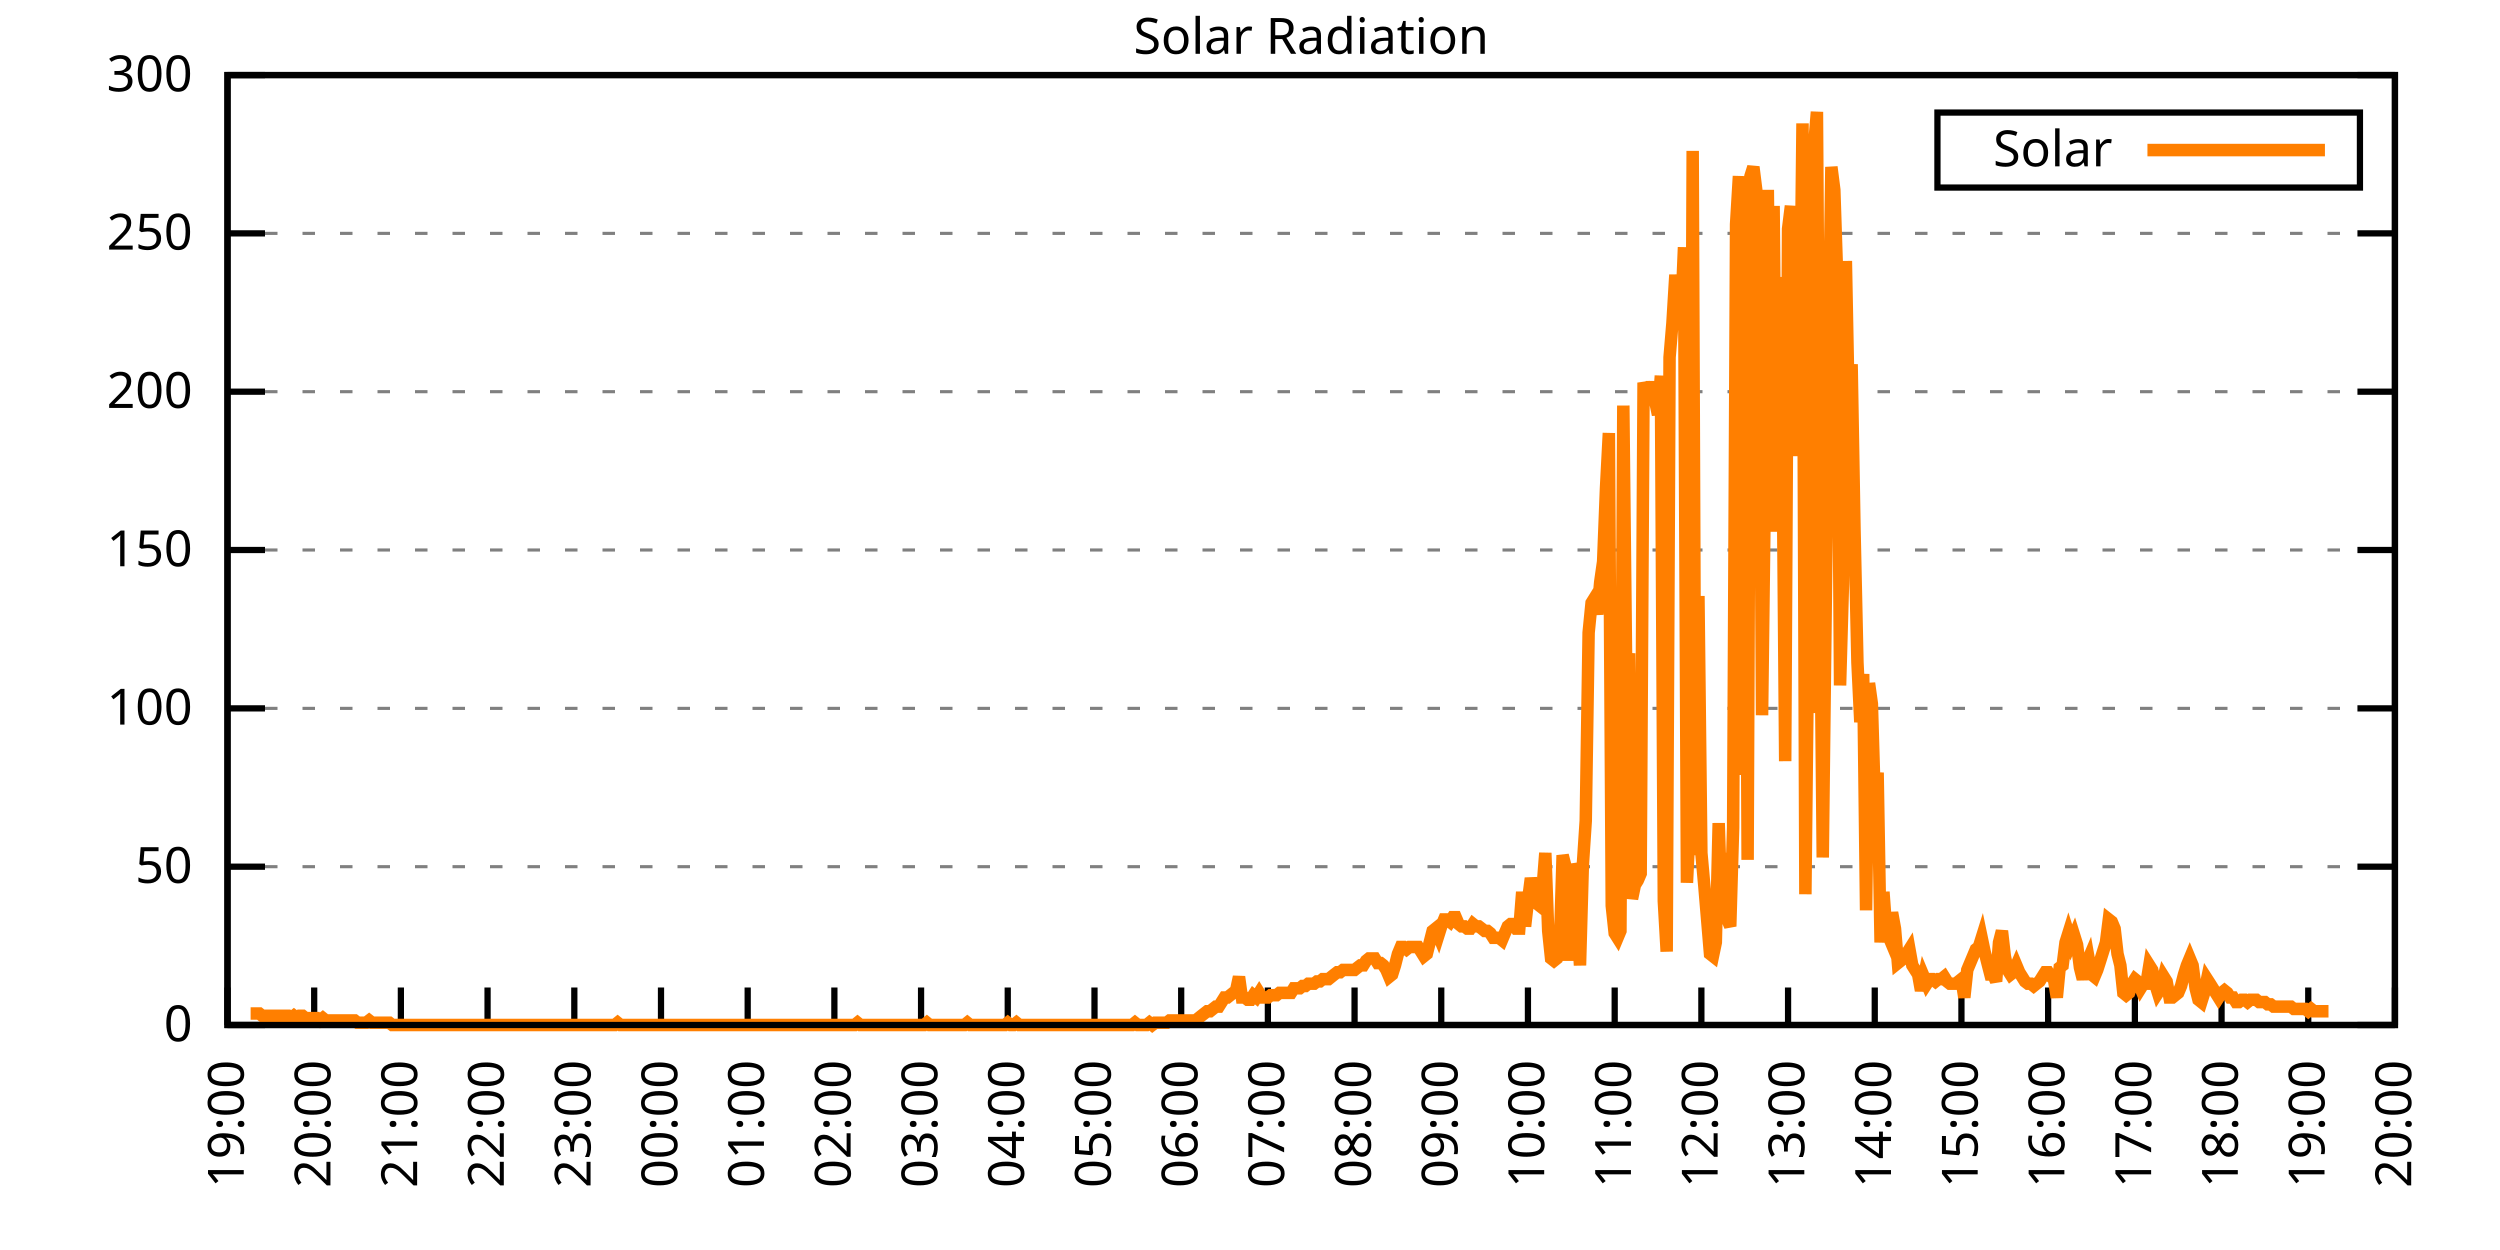
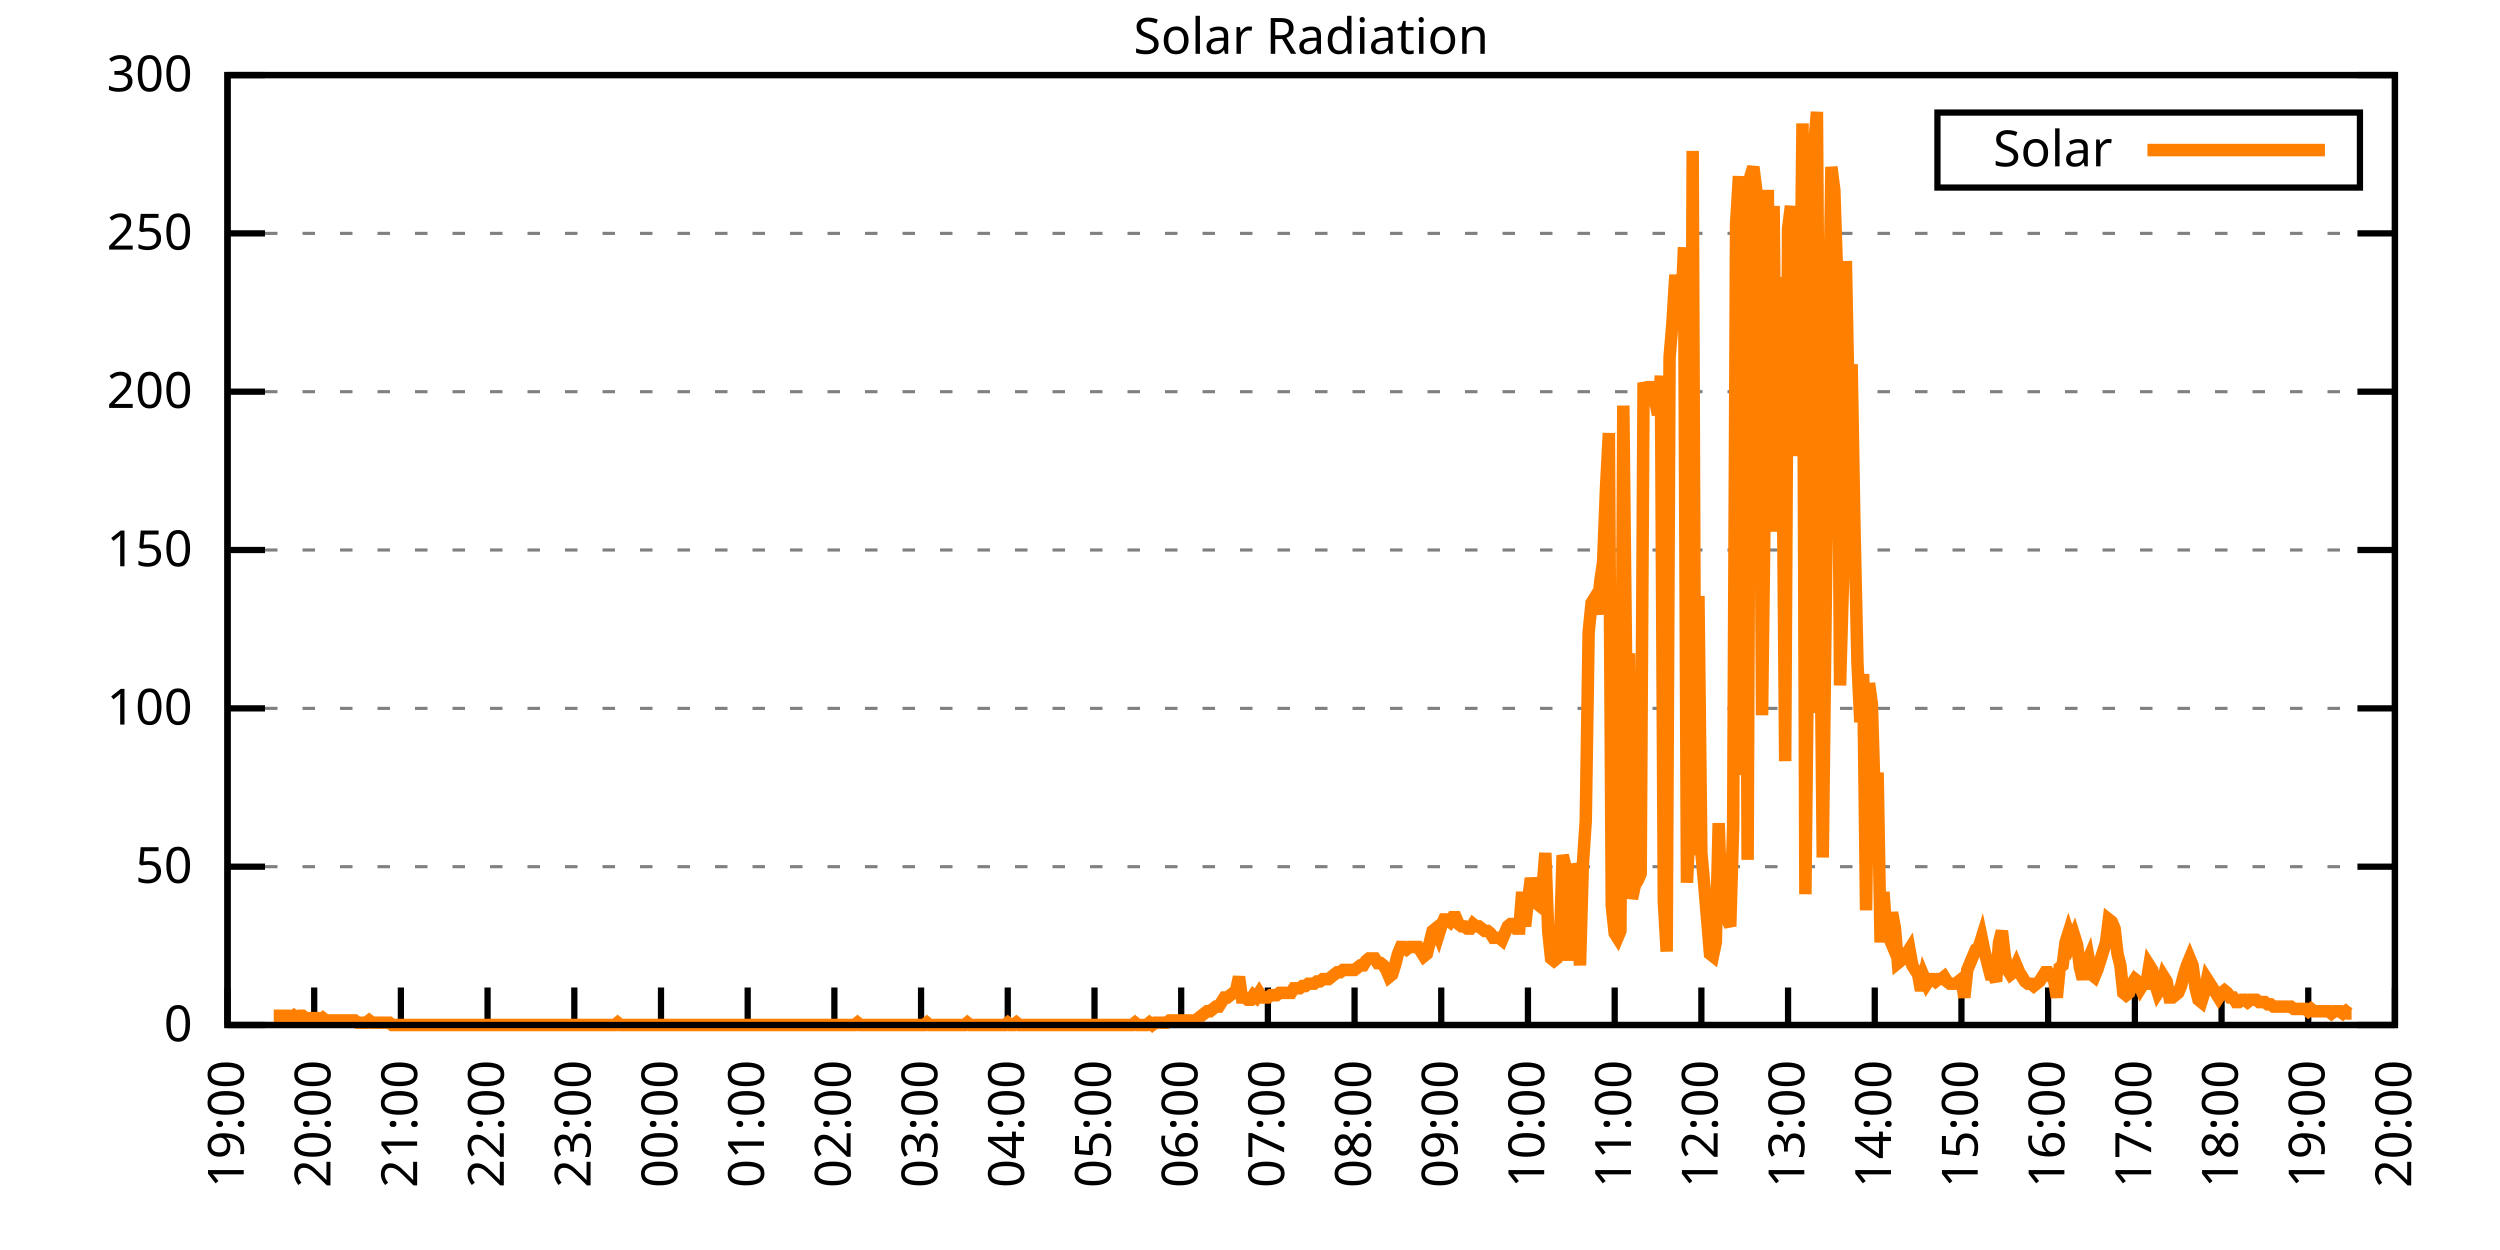
<svg xmlns="http://www.w3.org/2000/svg" xmlns:xlink="http://www.w3.org/1999/xlink" width="400" height="200" viewBox="0 0 400 200">
  <g id="gnuplot_canvas">
    <rect x="0" y="0" width="400" height="200" fill="none" />
    <defs>
      <circle id="gpDot" r="0.5" stroke-width="0.5" stroke="currentColor" />
      <path id="gpPt0" stroke-width="0.333" stroke="currentColor" d="M-1,0 h2 M0,-1 v2" />
      <path id="gpPt1" stroke-width="0.333" stroke="currentColor" d="M-1,-1 L1,1 M1,-1 L-1,1" />
      <path id="gpPt2" stroke-width="0.333" stroke="currentColor" d="M-1,0 L1,0 M0,-1 L0,1 M-1,-1 L1,1 M-1,1 L1,-1" />
      <rect id="gpPt3" stroke-width="0.333" stroke="currentColor" x="-1" y="-1" width="2" height="2" />
      <rect id="gpPt4" stroke-width="0.333" stroke="currentColor" fill="currentColor" x="-1" y="-1" width="2" height="2" />
      <circle id="gpPt5" stroke-width="0.333" stroke="currentColor" cx="0" cy="0" r="1" />
      <use xlink:href="#gpPt5" id="gpPt6" fill="currentColor" stroke="none" />
      <path id="gpPt7" stroke-width="0.333" stroke="currentColor" d="M0,-1.33 L-1.33,0.67 L1.33,0.67 z" />
      <use xlink:href="#gpPt7" id="gpPt8" fill="currentColor" stroke="none" />
      <use xlink:href="#gpPt7" id="gpPt9" stroke="currentColor" transform="rotate(180)" />
      <use xlink:href="#gpPt9" id="gpPt10" fill="currentColor" stroke="none" />
      <use xlink:href="#gpPt3" id="gpPt11" stroke="currentColor" transform="rotate(45)" />
      <use xlink:href="#gpPt11" id="gpPt12" fill="currentColor" stroke="none" />
      <path id="gpPt13" stroke-width="0.333" stroke="currentColor" d="M0,1.330 L1.265,0.411 L0.782,-1.067 L-0.782,-1.076 L-1.265,0.411 z" />
      <use xlink:href="#gpPt13" id="gpPt14" fill="currentColor" stroke="none" />
      <filter id="textbox" filterUnits="objectBoundingBox" x="0" y="0" height="1" width="1">
        <feFlood flood-color="white" flood-opacity="1" result="bgnd" />
        <feComposite in="SourceGraphic" in2="bgnd" operator="atop" />
      </filter>
      <filter id="greybox" filterUnits="objectBoundingBox" x="0" y="0" height="1" width="1">
        <feFlood flood-color="lightgrey" flood-opacity="1" result="grey" />
        <feComposite in="SourceGraphic" in2="grey" operator="atop" />
      </filter>
    </defs>
    <g fill="none" color="white" stroke="currentColor" stroke-width="1.00" stroke-linecap="butt" stroke-linejoin="miter">
</g>
    <g fill="none" color="black" stroke="currentColor" stroke-width="1.00" stroke-linecap="butt" stroke-linejoin="miter">
      <g stroke="none" shape-rendering="crispEdges">
        <polygon fill="rgb(255, 255, 255)" points="36.40,164.00 383.18,164.00 383.18,12.02 36.40,12.02 " />
      </g>
    </g>
    <g fill="none" color="black" stroke="currentColor" stroke-width="1.00" stroke-linecap="butt" stroke-linejoin="miter">
</g>
    <g fill="none" color="black" stroke="black" stroke-width="0.50" stroke-linecap="butt" stroke-linejoin="miter">
</g>
    <g fill="none" color="gray" stroke="currentColor" stroke-width="0.50" stroke-linecap="butt" stroke-linejoin="miter">
      <path stroke="gray" stroke-dasharray="2,4" class="gridline" d="M36.40,164.00 L383.19,164.00  " />
    </g>
    <g fill="none" color="gray" stroke="gray" stroke-width="1.00" stroke-linecap="butt" stroke-linejoin="miter">
</g>
    <g fill="none" color="black" stroke="currentColor" stroke-width="1.00" stroke-linecap="butt" stroke-linejoin="miter">
      <path stroke="black" d="M36.40,164.00 L42.40,164.00 M383.19,164.00 L377.19,164.00  " />
      <g transform="translate(30.80,166.60)" stroke="none" fill="black" font-family="Sans" font-size="8.00" text-anchor="end">
        <text>
          <tspan font-family="Sans"> 0</tspan>
        </text>
      </g>
    </g>
    <g fill="none" color="black" stroke="currentColor" stroke-width="1.00" stroke-linecap="butt" stroke-linejoin="miter">
</g>
    <g fill="none" color="black" stroke="black" stroke-width="0.50" stroke-linecap="butt" stroke-linejoin="miter">
</g>
    <g fill="none" color="gray" stroke="currentColor" stroke-width="0.50" stroke-linecap="butt" stroke-linejoin="miter">
      <path stroke="gray" stroke-dasharray="2,4" class="gridline" d="M36.40,138.67 L383.19,138.67  " />
    </g>
    <g fill="none" color="gray" stroke="gray" stroke-width="1.00" stroke-linecap="butt" stroke-linejoin="miter">
</g>
    <g fill="none" color="black" stroke="currentColor" stroke-width="1.00" stroke-linecap="butt" stroke-linejoin="miter">
      <path stroke="black" d="M36.40,138.67 L42.40,138.67 M383.19,138.67 L377.19,138.67  " />
      <g transform="translate(30.80,141.27)" stroke="none" fill="black" font-family="Sans" font-size="8.00" text-anchor="end">
        <text>
          <tspan font-family="Sans"> 50</tspan>
        </text>
      </g>
    </g>
    <g fill="none" color="black" stroke="currentColor" stroke-width="1.00" stroke-linecap="butt" stroke-linejoin="miter">
</g>
    <g fill="none" color="black" stroke="black" stroke-width="0.50" stroke-linecap="butt" stroke-linejoin="miter">
</g>
    <g fill="none" color="gray" stroke="currentColor" stroke-width="0.50" stroke-linecap="butt" stroke-linejoin="miter">
      <path stroke="gray" stroke-dasharray="2,4" class="gridline" d="M36.40,113.34 L383.19,113.34  " />
    </g>
    <g fill="none" color="gray" stroke="gray" stroke-width="1.00" stroke-linecap="butt" stroke-linejoin="miter">
</g>
    <g fill="none" color="black" stroke="currentColor" stroke-width="1.00" stroke-linecap="butt" stroke-linejoin="miter">
      <path stroke="black" d="M36.40,113.34 L42.40,113.34 M383.19,113.34 L377.19,113.34  " />
      <g transform="translate(30.80,115.94)" stroke="none" fill="black" font-family="Sans" font-size="8.00" text-anchor="end">
        <text>
          <tspan font-family="Sans"> 100</tspan>
        </text>
      </g>
    </g>
    <g fill="none" color="black" stroke="currentColor" stroke-width="1.00" stroke-linecap="butt" stroke-linejoin="miter">
</g>
    <g fill="none" color="black" stroke="black" stroke-width="0.50" stroke-linecap="butt" stroke-linejoin="miter">
</g>
    <g fill="none" color="gray" stroke="currentColor" stroke-width="0.50" stroke-linecap="butt" stroke-linejoin="miter">
      <path stroke="gray" stroke-dasharray="2,4" class="gridline" d="M36.40,88.00 L383.19,88.00  " />
    </g>
    <g fill="none" color="gray" stroke="gray" stroke-width="1.00" stroke-linecap="butt" stroke-linejoin="miter">
</g>
    <g fill="none" color="black" stroke="currentColor" stroke-width="1.00" stroke-linecap="butt" stroke-linejoin="miter">
      <path stroke="black" d="M36.40,88.00 L42.40,88.00 M383.19,88.00 L377.19,88.00  " />
      <g transform="translate(30.80,90.60)" stroke="none" fill="black" font-family="Sans" font-size="8.00" text-anchor="end">
        <text>
          <tspan font-family="Sans"> 150</tspan>
        </text>
      </g>
    </g>
    <g fill="none" color="black" stroke="currentColor" stroke-width="1.00" stroke-linecap="butt" stroke-linejoin="miter">
</g>
    <g fill="none" color="black" stroke="black" stroke-width="0.50" stroke-linecap="butt" stroke-linejoin="miter">
</g>
    <g fill="none" color="gray" stroke="currentColor" stroke-width="0.50" stroke-linecap="butt" stroke-linejoin="miter">
      <path stroke="gray" stroke-dasharray="2,4" class="gridline" d="M36.40,62.67 L383.19,62.67  " />
    </g>
    <g fill="none" color="gray" stroke="gray" stroke-width="1.00" stroke-linecap="butt" stroke-linejoin="miter">
</g>
    <g fill="none" color="black" stroke="currentColor" stroke-width="1.00" stroke-linecap="butt" stroke-linejoin="miter">
      <path stroke="black" d="M36.40,62.67 L42.40,62.67 M383.19,62.67 L377.19,62.67  " />
      <g transform="translate(30.80,65.27)" stroke="none" fill="black" font-family="Sans" font-size="8.00" text-anchor="end">
        <text>
          <tspan font-family="Sans"> 200</tspan>
        </text>
      </g>
    </g>
    <g fill="none" color="black" stroke="currentColor" stroke-width="1.00" stroke-linecap="butt" stroke-linejoin="miter">
</g>
    <g fill="none" color="black" stroke="black" stroke-width="0.50" stroke-linecap="butt" stroke-linejoin="miter">
</g>
    <g fill="none" color="gray" stroke="currentColor" stroke-width="0.50" stroke-linecap="butt" stroke-linejoin="miter">
      <path stroke="gray" stroke-dasharray="2,4" class="gridline" d="M36.40,37.34 L383.19,37.34  " />
    </g>
    <g fill="none" color="gray" stroke="gray" stroke-width="1.00" stroke-linecap="butt" stroke-linejoin="miter">
</g>
    <g fill="none" color="black" stroke="currentColor" stroke-width="1.00" stroke-linecap="butt" stroke-linejoin="miter">
      <path stroke="black" d="M36.40,37.34 L42.40,37.34 M383.19,37.34 L377.19,37.34  " />
      <g transform="translate(30.80,39.94)" stroke="none" fill="black" font-family="Sans" font-size="8.00" text-anchor="end">
        <text>
          <tspan font-family="Sans"> 250</tspan>
        </text>
      </g>
    </g>
    <g fill="none" color="black" stroke="currentColor" stroke-width="1.00" stroke-linecap="butt" stroke-linejoin="miter">
</g>
    <g fill="none" color="black" stroke="black" stroke-width="0.50" stroke-linecap="butt" stroke-linejoin="miter">
</g>
    <g fill="none" color="gray" stroke="currentColor" stroke-width="0.50" stroke-linecap="butt" stroke-linejoin="miter">
      <path stroke="gray" stroke-dasharray="2,4" class="gridline" d="M36.40,12.01 L383.19,12.01  " />
    </g>
    <g fill="none" color="gray" stroke="gray" stroke-width="1.00" stroke-linecap="butt" stroke-linejoin="miter">
</g>
    <g fill="none" color="black" stroke="currentColor" stroke-width="1.00" stroke-linecap="butt" stroke-linejoin="miter">
      <path stroke="black" d="M36.40,12.01 L42.40,12.01 M383.19,12.01 L377.19,12.01  " />
      <g transform="translate(30.80,14.61)" stroke="none" fill="black" font-family="Sans" font-size="8.00" text-anchor="end">
        <text>
          <tspan font-family="Sans"> 300</tspan>
        </text>
      </g>
    </g>
    <g fill="none" color="black" stroke="currentColor" stroke-width="1.00" stroke-linecap="butt" stroke-linejoin="miter">
      <path stroke="black" d="M36.40,164.00 L36.40,158.00  " />
      <g transform="translate(39.00,169.60) rotate(270.00)" stroke="none" fill="black" font-family="Sans" font-size="8.00" text-anchor="end">
        <text>
          <tspan font-family="Sans">19:00</tspan>
        </text>
      </g>
    </g>
    <g fill="none" color="black" stroke="currentColor" stroke-width="1.00" stroke-linecap="butt" stroke-linejoin="miter">
      <path stroke="black" d="M50.27,164.00 L50.27,158.00  " />
      <g transform="translate(52.87,169.60) rotate(270.00)" stroke="none" fill="black" font-family="Sans" font-size="8.00" text-anchor="end">
        <text>
          <tspan font-family="Sans">20:00</tspan>
        </text>
      </g>
    </g>
    <g fill="none" color="black" stroke="currentColor" stroke-width="1.00" stroke-linecap="butt" stroke-linejoin="miter">
      <path stroke="black" d="M64.14,164.00 L64.14,158.00  " />
      <g transform="translate(66.74,169.60) rotate(270.00)" stroke="none" fill="black" font-family="Sans" font-size="8.00" text-anchor="end">
        <text>
          <tspan font-family="Sans">21:00</tspan>
        </text>
      </g>
    </g>
    <g fill="none" color="black" stroke="currentColor" stroke-width="1.00" stroke-linecap="butt" stroke-linejoin="miter">
      <path stroke="black" d="M78.01,164.00 L78.01,158.00  " />
      <g transform="translate(80.61,169.60) rotate(270.00)" stroke="none" fill="black" font-family="Sans" font-size="8.00" text-anchor="end">
        <text>
          <tspan font-family="Sans">22:00</tspan>
        </text>
      </g>
    </g>
    <g fill="none" color="black" stroke="currentColor" stroke-width="1.00" stroke-linecap="butt" stroke-linejoin="miter">
      <path stroke="black" d="M91.89,164.00 L91.89,158.00  " />
      <g transform="translate(94.49,169.60) rotate(270.00)" stroke="none" fill="black" font-family="Sans" font-size="8.00" text-anchor="end">
        <text>
          <tspan font-family="Sans">23:00</tspan>
        </text>
      </g>
    </g>
    <g fill="none" color="black" stroke="currentColor" stroke-width="1.00" stroke-linecap="butt" stroke-linejoin="miter">
      <path stroke="black" d="M105.76,164.00 L105.76,158.00  " />
      <g transform="translate(108.36,169.60) rotate(270.00)" stroke="none" fill="black" font-family="Sans" font-size="8.00" text-anchor="end">
        <text>
          <tspan font-family="Sans">00:00</tspan>
        </text>
      </g>
    </g>
    <g fill="none" color="black" stroke="currentColor" stroke-width="1.00" stroke-linecap="butt" stroke-linejoin="miter">
      <path stroke="black" d="M119.63,164.00 L119.63,158.00  " />
      <g transform="translate(122.23,169.60) rotate(270.00)" stroke="none" fill="black" font-family="Sans" font-size="8.00" text-anchor="end">
        <text>
          <tspan font-family="Sans">01:00</tspan>
        </text>
      </g>
    </g>
    <g fill="none" color="black" stroke="currentColor" stroke-width="1.00" stroke-linecap="butt" stroke-linejoin="miter">
      <path stroke="black" d="M133.50,164.00 L133.50,158.00  " />
      <g transform="translate(136.10,169.60) rotate(270.00)" stroke="none" fill="black" font-family="Sans" font-size="8.00" text-anchor="end">
        <text>
          <tspan font-family="Sans">02:00</tspan>
        </text>
      </g>
    </g>
    <g fill="none" color="black" stroke="currentColor" stroke-width="1.00" stroke-linecap="butt" stroke-linejoin="miter">
      <path stroke="black" d="M147.37,164.00 L147.37,158.00  " />
      <g transform="translate(149.97,169.60) rotate(270.00)" stroke="none" fill="black" font-family="Sans" font-size="8.00" text-anchor="end">
        <text>
          <tspan font-family="Sans">03:00</tspan>
        </text>
      </g>
    </g>
    <g fill="none" color="black" stroke="currentColor" stroke-width="1.00" stroke-linecap="butt" stroke-linejoin="miter">
      <path stroke="black" d="M161.24,164.00 L161.24,158.00  " />
      <g transform="translate(163.84,169.60) rotate(270.00)" stroke="none" fill="black" font-family="Sans" font-size="8.00" text-anchor="end">
        <text>
          <tspan font-family="Sans">04:00</tspan>
        </text>
      </g>
    </g>
    <g fill="none" color="black" stroke="currentColor" stroke-width="1.00" stroke-linecap="butt" stroke-linejoin="miter">
      <path stroke="black" d="M175.12,164.00 L175.12,158.00  " />
      <g transform="translate(177.72,169.60) rotate(270.00)" stroke="none" fill="black" font-family="Sans" font-size="8.00" text-anchor="end">
        <text>
          <tspan font-family="Sans">05:00</tspan>
        </text>
      </g>
    </g>
    <g fill="none" color="black" stroke="currentColor" stroke-width="1.00" stroke-linecap="butt" stroke-linejoin="miter">
      <path stroke="black" d="M188.99,164.00 L188.99,158.00  " />
      <g transform="translate(191.59,169.60) rotate(270.00)" stroke="none" fill="black" font-family="Sans" font-size="8.00" text-anchor="end">
        <text>
          <tspan font-family="Sans">06:00</tspan>
        </text>
      </g>
    </g>
    <g fill="none" color="black" stroke="currentColor" stroke-width="1.00" stroke-linecap="butt" stroke-linejoin="miter">
      <path stroke="black" d="M202.86,164.00 L202.86,158.00  " />
      <g transform="translate(205.46,169.60) rotate(270.00)" stroke="none" fill="black" font-family="Sans" font-size="8.00" text-anchor="end">
        <text>
          <tspan font-family="Sans">07:00</tspan>
        </text>
      </g>
    </g>
    <g fill="none" color="black" stroke="currentColor" stroke-width="1.00" stroke-linecap="butt" stroke-linejoin="miter">
      <path stroke="black" d="M216.73,164.00 L216.73,158.00  " />
      <g transform="translate(219.33,169.60) rotate(270.00)" stroke="none" fill="black" font-family="Sans" font-size="8.00" text-anchor="end">
        <text>
          <tspan font-family="Sans">08:00</tspan>
        </text>
      </g>
    </g>
    <g fill="none" color="black" stroke="currentColor" stroke-width="1.00" stroke-linecap="butt" stroke-linejoin="miter">
      <path stroke="black" d="M230.60,164.00 L230.60,158.00  " />
      <g transform="translate(233.20,169.60) rotate(270.00)" stroke="none" fill="black" font-family="Sans" font-size="8.00" text-anchor="end">
        <text>
          <tspan font-family="Sans">09:00</tspan>
        </text>
      </g>
    </g>
    <g fill="none" color="black" stroke="currentColor" stroke-width="1.00" stroke-linecap="butt" stroke-linejoin="miter">
      <path stroke="black" d="M244.47,164.00 L244.47,158.00  " />
      <g transform="translate(247.07,169.60) rotate(270.00)" stroke="none" fill="black" font-family="Sans" font-size="8.00" text-anchor="end">
        <text>
          <tspan font-family="Sans">10:00</tspan>
        </text>
      </g>
    </g>
    <g fill="none" color="black" stroke="currentColor" stroke-width="1.00" stroke-linecap="butt" stroke-linejoin="miter">
      <path stroke="black" d="M258.35,164.00 L258.35,158.00  " />
      <g transform="translate(260.95,169.60) rotate(270.00)" stroke="none" fill="black" font-family="Sans" font-size="8.00" text-anchor="end">
        <text>
          <tspan font-family="Sans">11:00</tspan>
        </text>
      </g>
    </g>
    <g fill="none" color="black" stroke="currentColor" stroke-width="1.00" stroke-linecap="butt" stroke-linejoin="miter">
      <path stroke="black" d="M272.22,164.00 L272.22,158.00  " />
      <g transform="translate(274.82,169.60) rotate(270.00)" stroke="none" fill="black" font-family="Sans" font-size="8.00" text-anchor="end">
        <text>
          <tspan font-family="Sans">12:00</tspan>
        </text>
      </g>
    </g>
    <g fill="none" color="black" stroke="currentColor" stroke-width="1.00" stroke-linecap="butt" stroke-linejoin="miter">
      <path stroke="black" d="M286.09,164.00 L286.09,158.00  " />
      <g transform="translate(288.69,169.60) rotate(270.00)" stroke="none" fill="black" font-family="Sans" font-size="8.00" text-anchor="end">
        <text>
          <tspan font-family="Sans">13:00</tspan>
        </text>
      </g>
    </g>
    <g fill="none" color="black" stroke="currentColor" stroke-width="1.00" stroke-linecap="butt" stroke-linejoin="miter">
      <path stroke="black" d="M299.96,164.00 L299.96,158.00  " />
      <g transform="translate(302.56,169.60) rotate(270.00)" stroke="none" fill="black" font-family="Sans" font-size="8.00" text-anchor="end">
        <text>
          <tspan font-family="Sans">14:00</tspan>
        </text>
      </g>
    </g>
    <g fill="none" color="black" stroke="currentColor" stroke-width="1.00" stroke-linecap="butt" stroke-linejoin="miter">
      <path stroke="black" d="M313.83,164.00 L313.83,158.00  " />
      <g transform="translate(316.43,169.60) rotate(270.00)" stroke="none" fill="black" font-family="Sans" font-size="8.00" text-anchor="end">
        <text>
          <tspan font-family="Sans">15:00</tspan>
        </text>
      </g>
    </g>
    <g fill="none" color="black" stroke="currentColor" stroke-width="1.00" stroke-linecap="butt" stroke-linejoin="miter">
      <path stroke="black" d="M327.70,164.00 L327.70,158.00  " />
      <g transform="translate(330.30,169.60) rotate(270.00)" stroke="none" fill="black" font-family="Sans" font-size="8.00" text-anchor="end">
        <text>
          <tspan font-family="Sans">16:00</tspan>
        </text>
      </g>
    </g>
    <g fill="none" color="black" stroke="currentColor" stroke-width="1.00" stroke-linecap="butt" stroke-linejoin="miter">
      <path stroke="black" d="M341.58,164.00 L341.58,158.00  " />
      <g transform="translate(344.18,169.60) rotate(270.00)" stroke="none" fill="black" font-family="Sans" font-size="8.00" text-anchor="end">
        <text>
          <tspan font-family="Sans">17:00</tspan>
        </text>
      </g>
    </g>
    <g fill="none" color="black" stroke="currentColor" stroke-width="1.00" stroke-linecap="butt" stroke-linejoin="miter">
      <path stroke="black" d="M355.45,164.00 L355.45,158.00  " />
      <g transform="translate(358.05,169.60) rotate(270.00)" stroke="none" fill="black" font-family="Sans" font-size="8.00" text-anchor="end">
        <text>
          <tspan font-family="Sans">18:00</tspan>
        </text>
      </g>
    </g>
    <g fill="none" color="black" stroke="currentColor" stroke-width="1.00" stroke-linecap="butt" stroke-linejoin="miter">
      <path stroke="black" d="M369.32,164.00 L369.32,158.00  " />
      <g transform="translate(371.92,169.60) rotate(270.00)" stroke="none" fill="black" font-family="Sans" font-size="8.00" text-anchor="end">
        <text>
          <tspan font-family="Sans">19:00</tspan>
        </text>
      </g>
    </g>
    <g fill="none" color="black" stroke="currentColor" stroke-width="1.00" stroke-linecap="butt" stroke-linejoin="miter">
      <path stroke="black" d="M383.19,164.00 L383.19,158.00  " />
      <g transform="translate(385.79,169.60) rotate(270.00)" stroke="none" fill="black" font-family="Sans" font-size="8.00" text-anchor="end">
        <text>
          <tspan font-family="Sans">20:00</tspan>
        </text>
      </g>
    </g>
    <g fill="none" color="black" stroke="currentColor" stroke-width="1.00" stroke-linecap="butt" stroke-linejoin="miter">
</g>
    <g fill="none" color="black" stroke="currentColor" stroke-width="1.00" stroke-linecap="butt" stroke-linejoin="miter">
      <path stroke="black" d="M36.40,12.01 L36.40,164.00 L383.19,164.00 L383.19,12.01 L36.40,12.01 Z  " />
    </g>
    <g fill="none" color="black" stroke="currentColor" stroke-width="1.00" stroke-linecap="butt" stroke-linejoin="miter">
</g>
    <g fill="none" color="black" stroke="currentColor" stroke-width="1.00" stroke-linecap="butt" stroke-linejoin="miter">
      <path stroke="black" d="M309.99,30.01 L309.99,18.01 L377.59,18.01 L377.59,30.01 L309.99,30.01 Z  " />
    </g>
    <g id="Solar_Radiation_plot_1">
      <g fill="none" color="white" stroke="black" stroke-width="2.00" stroke-linecap="butt" stroke-linejoin="miter">
</g>
      <g fill="none" color="black" stroke="currentColor" stroke-width="2.00" stroke-linecap="butt" stroke-linejoin="miter">
        <g transform="translate(337.99,26.61)" stroke="none" fill="black" font-family="Sans" font-size="8.00" text-anchor="end">
          <text>
            <tspan font-family="Sans">Solar</tspan>
          </text>
        </g>
      </g>
      <g fill="none" color="black" stroke="currentColor" stroke-width="2.00" stroke-linecap="butt" stroke-linejoin="miter">
-         <path stroke="rgb(255, 127,   0)" d="M343.59,24.01 L371.99,24.01 M40.10,162.16 L40.56,162.16 L41.02,162.16 L41.49,162.16 L41.95,162.53 L42.41,162.53   L42.87,162.53 L43.34,162.53 L43.80,162.53 L44.26,162.53 L44.72,162.53 L45.19,162.53 L45.65,162.53 L46.11,162.53   L46.57,162.90 L47.03,162.53 L47.50,162.90 L47.96,162.53 L48.42,162.53 L48.88,162.90 L49.35,162.90 L49.81,162.90   L50.27,162.90 L50.73,162.90 L51.20,163.27 L51.66,162.90 L52.12,163.27 L52.58,163.27 L53.05,163.27 L53.51,163.27   L53.97,163.27 L54.43,163.27 L54.90,163.27 L55.36,163.27 L55.82,163.27 L56.28,163.27 L56.75,163.27 L57.21,163.63   L57.67,163.63 L58.13,163.63 L58.59,163.63 L59.06,163.27 L59.52,163.63 L59.98,163.63 L60.44,163.63 L60.91,163.63   L61.37,163.63 L61.83,163.63 L62.29,163.63 L62.76,164.00 L63.22,164.00 L63.68,164.00 L64.14,164.00 L64.61,164.00   L65.07,164.00 L65.53,164.00 L65.99,164.00 L66.46,164.00 L66.92,164.00 L67.38,164.00 L67.84,164.00 L68.30,164.00   L68.77,164.00 L69.23,164.00 L69.69,164.00 L70.15,164.00 L70.62,164.00 L71.08,164.00 L71.54,164.00 L72.00,164.00   L72.47,164.00 L72.93,164.00 L73.39,164.00 L73.85,164.00 L74.32,164.00 L74.78,164.00 L75.24,164.00 L75.70,164.00   L76.17,164.00 L76.63,164.00 L77.09,164.00 L77.55,164.00 L78.01,164.00 L78.48,164.00 L78.94,164.00 L79.40,164.00   L79.86,164.00 L80.33,164.00 L80.79,164.00 L81.25,164.00 L81.71,164.00 L82.18,164.00 L82.64,164.00 L83.10,164.00   L83.56,164.00 L84.03,164.00 L84.49,164.00 L84.95,164.00 L85.41,164.00 L85.88,164.00 L86.34,164.00 L86.80,164.00   L87.26,164.00 L87.72,164.00 L88.19,164.00 L88.65,164.00 L89.11,164.00 L89.57,164.00 L90.04,164.00 L90.50,164.00   L90.96,164.00 L91.42,164.00 L91.89,164.00 L92.35,164.00 L92.81,164.00 L93.27,164.00 L93.74,164.00 L94.20,164.00   L94.66,164.00 L95.12,164.00 L95.59,164.00 L96.05,164.00 L96.51,164.00 L96.97,164.00 L97.44,164.00 L97.90,164.00   L98.36,164.00 L98.82,163.63 L99.28,164.00 L99.75,164.00 L100.21,164.00 L100.67,164.00 L101.13,164.00 L101.60,164.00   L102.06,164.00 L102.52,164.00 L102.98,164.00 L103.45,164.00 L103.91,164.00 L104.37,164.00 L104.83,164.00 L105.30,164.00   L105.76,164.00 L106.22,164.00 L106.68,164.00 L107.15,164.00 L107.61,164.00 L108.07,164.00 L108.53,164.00 L108.99,164.00   L109.46,164.00 L109.92,164.00 L110.38,164.00 L110.84,164.00 L111.31,164.00 L111.77,164.00 L112.23,164.00 L112.69,164.00   L113.16,164.00 L113.62,164.00 L114.08,164.00 L114.54,164.00 L115.01,164.00 L115.47,164.00 L115.93,164.00 L116.39,164.00   L116.86,164.00 L117.32,164.00 L117.78,164.00 L118.24,164.00 L118.70,164.00 L119.17,164.00 L119.63,164.00 L120.09,164.00   L120.55,164.00 L121.02,164.00 L121.48,164.00 L121.94,164.00 L122.40,164.00 L122.87,164.00 L123.33,164.00 L123.79,164.00   L124.25,164.00 L124.72,164.00 L125.18,164.00 L125.64,164.00 L126.10,164.00 L126.57,164.00 L127.03,164.00 L127.49,164.00   L127.95,164.00 L128.41,164.00 L128.88,164.00 L129.34,164.00 L129.80,164.00 L130.26,164.00 L130.73,164.00 L131.19,164.00   L131.65,164.00 L132.11,164.00 L132.58,164.00 L133.04,164.00 L133.50,164.00 L133.96,164.00 L134.43,164.00 L134.89,164.00   L135.35,164.00 L135.81,164.00 L136.28,164.00 L136.74,164.00 L137.20,163.63 L137.66,164.00 L138.13,164.00 L138.59,164.00   L139.05,164.00 L139.51,164.00 L139.97,164.00 L140.44,164.00 L140.90,164.00 L141.36,164.00 L141.82,164.00 L142.29,164.00   L142.75,164.00 L143.21,164.00 L143.67,164.00 L144.14,164.00 L144.60,164.00 L145.06,164.00 L145.52,164.00 L145.99,164.00   L146.45,164.00 L146.91,164.00 L147.37,164.00 L147.84,164.00 L148.30,163.63 L148.76,164.00 L149.22,164.00 L149.68,164.00   L150.15,164.00 L150.61,164.00 L151.07,164.00 L151.53,164.00 L152.00,164.00 L152.46,164.00 L152.92,164.00 L153.38,164.00   L153.85,164.00 L154.31,164.00 L154.77,163.63 L155.23,164.00 L155.70,164.00 L156.16,164.00 L156.62,164.00 L157.08,164.00   L157.55,164.00 L158.01,164.00 L158.47,164.00 L158.93,164.00 L159.39,164.00 L159.86,164.00 L160.32,164.00 L160.78,164.00   L161.24,163.63 L161.71,164.00 L162.17,164.00 L162.63,163.63 L163.09,164.00 L163.56,164.00 L164.02,164.00 L164.48,164.00   L164.94,164.00 L165.41,164.00 L165.87,164.00 L166.33,164.00 L166.79,164.00 L167.26,164.00 L167.72,164.00 L168.18,164.00   L168.64,164.00 L169.10,164.00 L169.57,164.00 L170.03,164.00 L170.49,164.00 L170.95,164.00 L171.42,164.00 L171.88,164.00   L172.34,164.00 L172.80,164.00 L173.27,164.00 L173.73,164.00 L174.19,164.00 L174.65,164.00 L175.12,164.00 L175.58,164.00   L176.04,164.00 L176.50,164.00 L176.97,164.00 L177.43,164.00 L177.89,164.00 L178.35,164.00 L178.82,164.00 L179.28,164.00   L179.74,164.00 L180.20,164.00 L180.66,164.00 L181.13,164.00 L181.59,163.63 L182.05,164.00 L182.51,164.00 L182.98,164.00   L183.44,164.00 L183.90,163.63 L184.36,164.00 L184.83,163.63 L185.29,163.63 L185.75,163.63 L186.21,163.63 L186.68,163.63   L187.14,163.27 L187.60,163.27 L188.06,163.27 L188.53,163.27 L188.99,163.27 L189.45,163.27 L189.91,163.27 L190.37,163.27   L190.84,163.27 L191.30,163.27 L191.76,162.90 L192.22,162.53 L192.69,162.16 L193.15,161.80 L193.61,161.80 L194.07,161.43   L194.54,161.06 L195.00,161.06 L195.46,160.33 L195.92,159.60 L196.39,159.60 L196.85,159.23 L197.31,158.86 L197.77,158.49   L198.24,156.29 L198.70,159.60 L199.16,159.60 L199.62,159.96 L200.08,159.96 L200.55,159.23 L201.01,159.60 L201.47,158.86   L201.93,159.60 L202.40,159.60 L202.86,159.60 L203.32,159.23 L203.78,159.23 L204.25,159.23 L204.71,158.86 L205.17,158.86   L205.63,158.86 L206.10,158.86 L206.56,158.86 L207.02,158.13 L207.48,158.13 L207.95,158.13 L208.41,157.76 L208.87,157.76   L209.33,157.39 L209.80,157.39 L210.26,157.39 L210.72,157.03 L211.18,157.03 L211.64,156.66 L212.11,156.66 L212.57,156.66   L213.03,156.29 L213.49,155.92 L213.96,155.56 L214.42,155.56 L214.88,155.19 L215.34,155.19 L215.81,155.19 L216.27,155.19   L216.73,155.19 L217.19,154.82 L217.66,154.46 L218.12,154.46 L218.58,153.72 L219.04,153.35 L219.51,153.35 L219.97,153.35   L220.43,154.09 L220.89,154.09 L221.35,154.46 L221.82,155.19 L222.28,156.29 L222.74,155.92 L223.20,154.46 L223.67,152.62   L224.13,151.52 L224.59,151.52 L225.05,151.89 L225.52,151.52 L225.98,151.52 L226.44,151.52 L226.90,151.52 L227.37,152.25   L227.83,152.99 L228.29,152.62 L228.75,150.79 L229.22,148.95 L229.68,148.58 L230.14,149.68 L230.60,148.22 L231.06,147.11   L231.53,147.11 L231.99,147.48 L232.45,146.75 L232.91,146.75 L233.38,147.85 L233.84,148.22 L234.30,148.22 L234.76,148.58   L235.23,148.58 L235.69,147.85 L236.15,148.22 L236.61,148.22 L237.08,148.58 L237.54,148.95 L238.00,148.95 L238.46,149.32   L238.93,150.05 L239.39,150.05 L239.85,150.05 L240.31,150.42 L240.77,149.32 L241.24,148.22 L241.70,147.85 L242.16,147.85   L242.62,148.58 L243.09,148.58 L243.55,142.71 L244.01,148.22 L244.47,144.18 L244.94,140.51 L245.40,142.71 L245.86,144.55   L246.32,144.91 L246.79,142.34 L247.25,136.47 L247.71,148.95 L248.17,153.35 L248.64,153.72 L249.10,153.35 L249.56,151.89   L250.02,136.84 L250.49,138.67 L250.95,153.72 L251.41,138.30 L251.87,139.77 L252.33,146.75 L252.80,154.46 L253.26,138.30   L253.72,131.33 L254.18,101.23 L254.65,96.46 L255.11,95.72 L255.57,98.29 L256.03,93.15 L256.50,89.85 L256.96,78.10   L257.42,69.29 L257.88,144.91 L258.35,149.32 L258.81,150.05 L259.27,148.95 L259.73,64.89 L260.20,108.20 L260.66,104.53   L261.12,143.81 L261.58,141.61 L262.04,140.87 L262.51,139.77 L262.97,61.22 L263.43,62.69 L263.89,61.95 L264.36,61.95   L264.82,64.16 L265.28,66.36 L265.74,60.12 L266.21,144.18 L266.67,152.25 L267.13,57.18 L267.59,51.68 L268.06,43.97   L268.52,49.47 L268.98,50.57 L269.44,39.56 L269.91,141.24 L270.37,131.70 L270.83,24.14 L271.29,136.84 L271.75,95.36   L272.22,136.47 L272.68,141.61 L273.14,147.11 L273.60,152.62 L274.07,152.99 L274.53,150.79 L274.99,131.70 L275.45,145.65   L275.92,136.47 L276.38,147.11 L276.84,148.22 L277.30,132.43 L277.77,35.89 L278.23,28.18 L278.69,123.99 L279.15,30.38   L279.62,137.57 L280.08,28.18 L280.54,26.71 L281.00,30.38 L281.46,38.46 L281.93,114.44 L282.39,77.37 L282.85,30.38   L283.31,73.33 L283.78,32.95 L284.24,85.08 L284.70,44.33 L285.16,65.26 L285.63,121.79 L286.09,36.63 L286.55,32.95   L287.01,72.97 L287.48,54.61 L287.94,61.22 L288.40,19.74 L288.86,143.08 L289.33,99.76 L289.79,114.08 L290.25,23.41   L290.71,17.90 L291.18,89.12 L291.64,137.20 L292.10,98.29 L292.56,58.28 L293.02,26.71 L293.49,30.38 L293.95,44.33   L294.41,109.67 L294.87,93.52 L295.34,41.76 L295.80,65.62 L296.26,58.28 L296.72,84.71 L297.19,106.00 L297.65,115.55   L298.11,107.84 L298.57,145.65 L299.04,109.31 L299.50,112.61 L299.96,128.03 L300.42,123.62 L300.89,150.79 L301.35,142.71   L301.81,148.95 L302.27,150.05 L302.73,146.01 L303.20,148.58 L303.66,154.09 L304.12,153.72 L304.58,152.62 L305.05,152.62   L305.51,151.89 L305.97,154.46 L306.43,155.19 L306.90,155.92 L307.36,158.49 L307.82,156.29 L308.28,157.39 L308.75,156.66   L309.21,156.66 L309.67,157.03 L310.13,156.66 L310.60,156.66 L311.06,156.29 L311.52,157.03 L311.98,157.39 L312.44,157.39   L312.91,157.39 L313.37,157.03 L313.83,156.66 L314.29,159.60 L314.76,155.19 L315.22,154.09 L315.68,152.99 L316.14,151.89   L316.61,151.52 L317.07,150.05 L317.53,152.25 L317.99,154.09 L318.46,155.92 L318.92,155.92 L319.38,157.03 L319.84,150.79   L320.31,148.95 L320.77,152.99 L321.23,155.19 L321.69,155.92 L322.15,155.56 L322.62,154.46 L323.08,155.56 L323.54,156.29   L324.00,157.03 L324.47,157.39 L324.93,157.39 L325.39,157.76 L325.85,157.39 L326.32,157.03 L326.78,156.29 L327.24,155.56   L327.70,155.56 L328.17,156.29 L328.63,156.66 L329.09,159.60 L329.55,154.82 L330.02,154.46 L330.48,150.79 L330.94,149.32   L331.40,150.79 L331.87,149.68 L332.33,151.15 L332.79,154.82 L333.25,156.66 L333.71,154.46 L334.18,153.35 L334.64,155.92   L335.10,156.29 L335.56,155.19 L336.03,153.72 L336.49,152.25 L336.95,150.79 L337.41,147.11 L337.88,147.48 L338.34,148.58   L338.80,152.62 L339.26,154.46 L339.73,158.86 L340.19,159.23 L340.65,158.86 L341.11,157.39 L341.58,156.66 L342.04,157.03   L342.50,158.13 L342.96,157.39 L343.42,157.39 L343.89,154.46 L344.35,155.19 L344.81,157.39 L345.27,158.86 L345.74,158.13   L346.20,156.29 L346.66,157.03 L347.12,159.60 L347.59,159.60 L348.05,159.23 L348.51,158.86 L348.97,157.76 L349.44,155.92   L349.90,154.46 L350.36,153.35 L350.82,154.46 L351.29,158.13 L351.75,159.96 L352.21,160.33 L352.67,158.86 L353.13,156.66   L353.60,157.39 L354.06,158.13 L354.52,158.86 L354.98,159.60 L355.45,158.86 L355.91,158.49 L356.37,158.86 L356.83,159.60   L357.30,159.60 L357.76,160.33 L358.22,160.33 L358.68,159.96 L359.15,159.96 L359.61,160.33 L360.07,159.96 L360.53,159.96   L361.00,159.96 L361.46,160.33 L361.92,160.33 L362.38,160.33 L362.84,160.70 L363.31,160.70 L363.77,161.06 L364.23,161.06   L364.69,161.06 L365.16,161.06 L365.62,161.06 L366.08,161.06 L366.54,161.06 L367.01,161.43 L367.47,161.43 L367.93,161.43   L368.39,161.43 L368.86,161.43 L369.32,161.80 L369.78,161.43 L370.24,161.80 L370.71,161.80 L371.17,161.80 L371.63,161.80   L372.09,161.80 L372.56,161.80  " />
+         <path stroke="rgb(255, 127,   0)" d="M343.59,24.01 L371.99,24.01 M43.80,162.53 L44.26,162.53 L44.72,162.53 L45.19,162.53 L45.65,162.53 L46.11,162.53   L46.57,162.90 L47.03,162.53 L47.50,162.90 L47.96,162.53 L48.42,162.53 L48.88,162.90 L49.35,162.90 L49.81,162.90   L50.27,162.90 L50.73,162.90 L51.20,163.27 L51.66,162.90 L52.12,163.27 L52.58,163.27 L53.05,163.27 L53.51,163.27   L53.97,163.27 L54.43,163.27 L54.90,163.27 L55.36,163.27 L55.82,163.27 L56.28,163.27 L56.75,163.27 L57.21,163.63   L57.67,163.63 L58.13,163.63 L58.59,163.63 L59.06,163.27 L59.52,163.63 L59.98,163.63 L60.44,163.63 L60.91,163.63   L61.37,163.63 L61.83,163.63 L62.29,163.63 L62.76,164.00 L63.22,164.00 L63.68,164.00 L64.14,164.00 L64.61,164.00   L65.07,164.00 L65.53,164.00 L65.99,164.00 L66.46,164.00 L66.92,164.00 L67.38,164.00 L67.84,164.00 L68.30,164.00   L68.77,164.00 L69.23,164.00 L69.69,164.00 L70.15,164.00 L70.62,164.00 L71.08,164.00 L71.54,164.00 L72.00,164.00   L72.47,164.00 L72.93,164.00 L73.39,164.00 L73.85,164.00 L74.32,164.00 L74.78,164.00 L75.24,164.00 L75.70,164.00   L76.17,164.00 L76.63,164.00 L77.09,164.00 L77.55,164.00 L78.01,164.00 L78.48,164.00 L78.94,164.00 L79.40,164.00   L79.86,164.00 L80.33,164.00 L80.79,164.00 L81.25,164.00 L81.71,164.00 L82.18,164.00 L82.64,164.00 L83.10,164.00   L83.56,164.00 L84.03,164.00 L84.49,164.00 L84.95,164.00 L85.41,164.00 L85.88,164.00 L86.34,164.00 L86.80,164.00   L87.26,164.00 L87.72,164.00 L88.19,164.00 L88.65,164.00 L89.11,164.00 L89.57,164.00 L90.04,164.00 L90.50,164.00   L90.96,164.00 L91.42,164.00 L91.89,164.00 L92.35,164.00 L92.81,164.00 L93.27,164.00 L93.74,164.00 L94.20,164.00   L94.66,164.00 L95.12,164.00 L95.59,164.00 L96.05,164.00 L96.51,164.00 L96.97,164.00 L97.44,164.00 L97.90,164.00   L98.36,164.00 L98.82,163.63 L99.28,164.00 L99.75,164.00 L100.21,164.00 L100.67,164.00 L101.13,164.00 L101.60,164.00   L102.06,164.00 L102.52,164.00 L102.98,164.00 L103.45,164.00 L103.91,164.00 L104.37,164.00 L104.83,164.00 L105.30,164.00   L105.76,164.00 L106.22,164.00 L106.68,164.00 L107.15,164.00 L107.61,164.00 L108.07,164.00 L108.53,164.00 L108.99,164.00   L109.46,164.00 L109.92,164.00 L110.38,164.00 L110.84,164.00 L111.31,164.00 L111.77,164.00 L112.23,164.00 L112.69,164.00   L113.16,164.00 L113.62,164.00 L114.08,164.00 L114.54,164.00 L115.01,164.00 L115.47,164.00 L115.93,164.00 L116.39,164.00   L116.86,164.00 L117.32,164.00 L117.78,164.00 L118.24,164.00 L118.70,164.00 L119.17,164.00 L119.63,164.00 L120.09,164.00   L120.55,164.00 L121.02,164.00 L121.48,164.00 L121.94,164.00 L122.40,164.00 L122.87,164.00 L123.33,164.00 L123.79,164.00   L124.25,164.00 L124.72,164.00 L125.18,164.00 L125.64,164.00 L126.10,164.00 L126.57,164.00 L127.03,164.00 L127.49,164.00   L127.95,164.00 L128.41,164.00 L128.88,164.00 L129.34,164.00 L129.80,164.00 L130.26,164.00 L130.73,164.00 L131.19,164.00   L131.65,164.00 L132.11,164.00 L132.58,164.00 L133.04,164.00 L133.50,164.00 L133.96,164.00 L134.43,164.00 L134.89,164.00   L135.35,164.00 L135.81,164.00 L136.28,164.00 L136.74,164.00 L137.20,163.63 L137.66,164.00 L138.13,164.00 L138.59,164.00   L139.05,164.00 L139.51,164.00 L139.97,164.00 L140.44,164.00 L140.90,164.00 L141.36,164.00 L141.82,164.00 L142.29,164.00   L142.75,164.00 L143.21,164.00 L143.67,164.00 L144.14,164.00 L144.60,164.00 L145.06,164.00 L145.52,164.00 L145.99,164.00   L146.45,164.00 L146.91,164.00 L147.37,164.00 L147.84,164.00 L148.30,163.63 L148.76,164.00 L149.22,164.00 L149.68,164.00   L150.15,164.00 L150.61,164.00 L151.07,164.00 L151.53,164.00 L152.00,164.00 L152.46,164.00 L152.92,164.00 L153.38,164.00   L153.85,164.00 L154.31,164.00 L154.77,163.63 L155.23,164.00 L155.70,164.00 L156.16,164.00 L156.62,164.00 L157.08,164.00   L157.55,164.00 L158.01,164.00 L158.47,164.00 L158.93,164.00 L159.39,164.00 L159.86,164.00 L160.32,164.00 L160.78,164.00   L161.24,163.63 L161.71,164.00 L162.17,164.00 L162.63,163.63 L163.09,164.00 L163.56,164.00 L164.02,164.00 L164.48,164.00   L164.94,164.00 L165.41,164.00 L165.87,164.00 L166.33,164.00 L166.79,164.00 L167.26,164.00 L167.72,164.00 L168.18,164.00   L168.64,164.00 L169.10,164.00 L169.57,164.00 L170.03,164.00 L170.49,164.00 L170.95,164.00 L171.42,164.00 L171.88,164.00   L172.34,164.00 L172.80,164.00 L173.27,164.00 L173.73,164.00 L174.19,164.00 L174.65,164.00 L175.12,164.00 L175.58,164.00   L176.04,164.00 L176.50,164.00 L176.97,164.00 L177.43,164.00 L177.89,164.00 L178.35,164.00 L178.82,164.00 L179.28,164.00   L179.74,164.00 L180.20,164.00 L180.66,164.00 L181.13,164.00 L181.59,163.63 L182.05,164.00 L182.51,164.00 L182.98,164.00   L183.44,164.00 L183.90,163.63 L184.36,164.00 L184.83,163.63 L185.29,163.63 L185.75,163.63 L186.21,163.63 L186.68,163.63   L187.14,163.27 L187.60,163.27 L188.06,163.27 L188.53,163.27 L188.99,163.27 L189.45,163.27 L189.91,163.27 L190.37,163.27   L190.84,163.27 L191.30,163.27 L191.76,162.90 L192.22,162.53 L192.69,162.16 L193.15,161.80 L193.61,161.80 L194.07,161.43   L194.54,161.06 L195.00,161.06 L195.46,160.33 L195.92,159.60 L196.39,159.60 L196.85,159.23 L197.31,158.86 L197.77,158.49   L198.24,156.29 L198.70,159.60 L199.16,159.60 L199.62,159.96 L200.08,159.96 L200.55,159.23 L201.01,159.60 L201.47,158.86   L201.93,159.60 L202.40,159.60 L202.86,159.60 L203.32,159.23 L203.78,159.23 L204.25,159.23 L204.71,158.86 L205.17,158.86   L205.63,158.86 L206.10,158.86 L206.56,158.86 L207.02,158.13 L207.48,158.13 L207.95,158.13 L208.41,157.76 L208.87,157.76   L209.33,157.39 L209.80,157.39 L210.26,157.39 L210.72,157.03 L211.18,157.03 L211.64,156.66 L212.11,156.66 L212.57,156.66   L213.03,156.29 L213.49,155.92 L213.96,155.56 L214.42,155.56 L214.88,155.19 L215.34,155.19 L215.81,155.19 L216.27,155.19   L216.73,155.19 L217.19,154.82 L217.66,154.46 L218.12,154.46 L218.58,153.72 L219.04,153.35 L219.51,153.35 L219.97,153.35   L220.43,154.09 L220.89,154.09 L221.35,154.46 L221.82,155.19 L222.28,156.29 L222.74,155.92 L223.20,154.46 L223.67,152.62   L224.13,151.52 L224.59,151.52 L225.05,151.89 L225.52,151.52 L225.98,151.52 L226.44,151.52 L226.90,151.52 L227.37,152.25   L227.83,152.99 L228.29,152.62 L228.75,150.79 L229.22,148.95 L229.68,148.58 L230.14,149.68 L230.60,148.22 L231.06,147.11   L231.53,147.11 L231.99,147.48 L232.45,146.75 L232.91,146.75 L233.38,147.85 L233.84,148.22 L234.30,148.22 L234.76,148.58   L235.23,148.58 L235.69,147.85 L236.15,148.22 L236.61,148.22 L237.08,148.58 L237.54,148.95 L238.00,148.95 L238.46,149.32   L238.93,150.05 L239.39,150.05 L239.85,150.05 L240.31,150.42 L240.77,149.32 L241.24,148.22 L241.70,147.85 L242.16,147.85   L242.62,148.58 L243.09,148.58 L243.55,142.71 L244.01,148.22 L244.47,144.18 L244.94,140.51 L245.40,142.71 L245.86,144.55   L246.32,144.91 L246.79,142.34 L247.25,136.47 L247.71,148.95 L248.17,153.35 L248.64,153.72 L249.10,153.35 L249.56,151.89   L250.02,136.84 L250.49,138.67 L250.95,153.72 L251.41,138.30 L251.87,139.77 L252.33,146.75 L252.80,154.46 L253.26,138.30   L253.72,131.33 L254.18,101.23 L254.65,96.46 L255.11,95.72 L255.57,98.29 L256.03,93.15 L256.50,89.85 L256.96,78.10   L257.42,69.29 L257.88,144.91 L258.35,149.32 L258.81,150.05 L259.27,148.95 L259.73,64.89 L260.20,108.20 L260.66,104.53   L261.12,143.81 L261.58,141.61 L262.04,140.87 L262.51,139.77 L262.97,61.22 L263.43,62.69 L263.89,61.95 L264.36,61.95   L264.82,64.16 L265.28,66.36 L265.74,60.12 L266.21,144.18 L266.67,152.25 L267.13,57.18 L267.59,51.68 L268.06,43.97   L268.52,49.47 L268.98,50.57 L269.44,39.56 L269.91,141.24 L270.37,131.70 L270.83,24.14 L271.29,136.84 L271.75,95.36   L272.22,136.47 L272.68,141.61 L273.14,147.11 L273.60,152.62 L274.07,152.99 L274.53,150.79 L274.99,131.70 L275.45,145.65   L275.92,136.47 L276.38,147.11 L276.84,148.22 L277.30,132.43 L277.77,35.89 L278.23,28.18 L278.69,123.99 L279.15,30.38   L279.62,137.57 L280.08,28.18 L280.54,26.71 L281.00,30.38 L281.46,38.46 L281.93,114.44 L282.39,77.37 L282.85,30.38   L283.31,73.33 L283.78,32.95 L284.24,85.08 L284.70,44.33 L285.16,65.26 L285.63,121.79 L286.09,36.63 L286.55,32.95   L287.01,72.97 L287.48,54.61 L287.94,61.22 L288.40,19.74 L288.86,143.08 L289.33,99.76 L289.79,114.08 L290.25,23.41   L290.71,17.90 L291.18,89.12 L291.64,137.20 L292.10,98.29 L292.56,58.28 L293.02,26.71 L293.49,30.38 L293.95,44.33   L294.41,109.67 L294.87,93.52 L295.34,41.76 L295.80,65.62 L296.26,58.28 L296.72,84.71 L297.19,106.00 L297.65,115.55   L298.11,107.84 L298.57,145.65 L299.04,109.31 L299.50,112.61 L299.96,128.03 L300.42,123.62 L300.89,150.79 L301.35,142.71   L301.81,148.95 L302.27,150.05 L302.73,146.01 L303.20,148.58 L303.66,154.09 L304.12,153.72 L304.58,152.62 L305.05,152.62   L305.51,151.89 L305.97,154.46 L306.43,155.19 L306.90,155.92 L307.36,158.49 L307.82,156.29 L308.28,157.39 L308.75,156.66   L309.21,156.66 L309.67,157.03 L310.13,156.66 L310.60,156.66 L311.06,156.29 L311.52,157.03 L311.98,157.39 L312.44,157.39   L312.91,157.39 L313.37,157.03 L313.83,156.66 L314.29,159.60 L314.76,155.19 L315.22,154.09 L315.68,152.99 L316.14,151.89   L316.61,151.52 L317.07,150.05 L317.53,152.25 L317.99,154.09 L318.46,155.92 L318.92,155.92 L319.38,157.03 L319.84,150.79   L320.31,148.95 L320.77,152.99 L321.23,155.19 L321.69,155.92 L322.15,155.56 L322.62,154.46 L323.08,155.56 L323.54,156.29   L324.00,157.03 L324.47,157.39 L324.93,157.39 L325.39,157.76 L325.85,157.39 L326.32,157.03 L326.78,156.29 L327.24,155.56   L327.70,155.56 L328.17,156.29 L328.63,156.66 L329.09,159.60 L329.55,154.82 L330.02,154.46 L330.48,150.79 L330.94,149.32   L331.40,150.79 L331.87,149.68 L332.33,151.15 L332.79,154.82 L333.25,156.66 L333.71,154.46 L334.18,153.35 L334.64,155.92   L335.10,156.29 L335.56,155.19 L336.03,153.72 L336.49,152.25 L336.95,150.79 L337.41,147.11 L337.88,147.48 L338.34,148.58   L338.80,152.62 L339.26,154.46 L339.73,158.86 L340.19,159.23 L340.65,158.86 L341.11,157.39 L341.58,156.66 L342.04,157.03   L342.50,158.13 L342.96,157.39 L343.42,157.39 L343.89,154.46 L344.35,155.19 L344.81,157.39 L345.27,158.86 L345.74,158.13   L346.20,156.29 L346.66,157.03 L347.12,159.60 L347.59,159.60 L348.05,159.23 L348.51,158.86 L348.97,157.76 L349.44,155.92   L349.90,154.46 L350.36,153.35 L350.82,154.46 L351.29,158.13 L351.75,159.96 L352.21,160.33 L352.67,158.86 L353.13,156.66   L353.60,157.39 L354.06,158.13 L354.52,158.86 L354.98,159.60 L355.45,158.86 L355.91,158.49 L356.37,158.86 L356.83,159.60   L357.30,159.60 L357.76,160.33 L358.22,160.33 L358.68,159.96 L359.15,159.96 L359.61,160.33 L360.07,159.96 L360.53,159.96   L361.00,159.96 L361.46,160.33 L361.92,160.33 L362.38,160.33 L362.84,160.70 L363.31,160.70 L363.77,161.06 L364.23,161.06   L364.69,161.06 L365.16,161.06 L365.62,161.06 L366.08,161.06 L366.54,161.06 L367.01,161.43 L367.47,161.43 L367.93,161.43   L368.39,161.43 L368.86,161.43 L369.32,161.80 L369.78,161.43 L370.24,161.80 L370.71,161.80 L371.17,161.80 L371.63,161.80   L372.09,161.80 L372.56,161.80 L373.02,162.16 L373.48,161.80 L373.94,161.80 L374.40,161.80 L374.87,162.16 L375.33,161.80   L375.79,162.16 L376.25,162.16  " />
      </g>
    </g>
    <g fill="none" color="black" stroke="currentColor" stroke-width="2.00" stroke-linecap="butt" stroke-linejoin="miter">
</g>
    <g fill="none" color="black" stroke="black" stroke-width="1.00" stroke-linecap="butt" stroke-linejoin="miter">
</g>
    <g fill="none" color="black" stroke="currentColor" stroke-width="1.00" stroke-linecap="butt" stroke-linejoin="miter">
      <path stroke="black" d="M36.40,12.01 L36.40,164.00 L383.19,164.00 L383.19,12.01 L36.40,12.01 Z  " />
      <g transform="translate(6.80,88.01) rotate(270.00)" stroke="none" fill="black" font-family="Sans" font-size="8.00" text-anchor="middle">
        <text />
      </g>
    </g>
    <g fill="none" color="black" stroke="currentColor" stroke-width="1.00" stroke-linecap="butt" stroke-linejoin="miter">
</g>
    <g fill="none" color="black" stroke="currentColor" stroke-width="1.00" stroke-linecap="butt" stroke-linejoin="miter">
      <g transform="translate(209.79,8.61)" stroke="none" fill="black" font-family="Sans" font-size="8.00" text-anchor="middle">
        <text>
          <tspan font-family="Sans">Solar Radiation</tspan>
        </text>
      </g>
    </g>
    <g fill="none" color="black" stroke="currentColor" stroke-width="1.00" stroke-linecap="butt" stroke-linejoin="miter">
</g>
  </g>
</svg>
